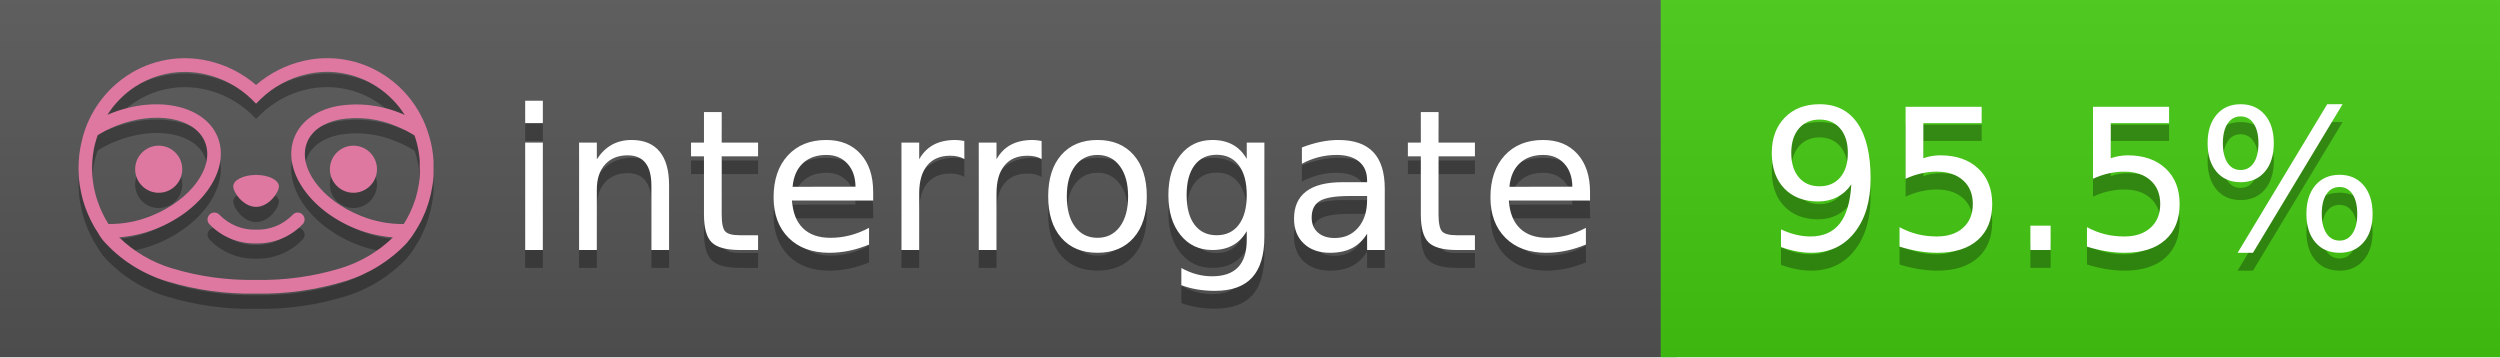
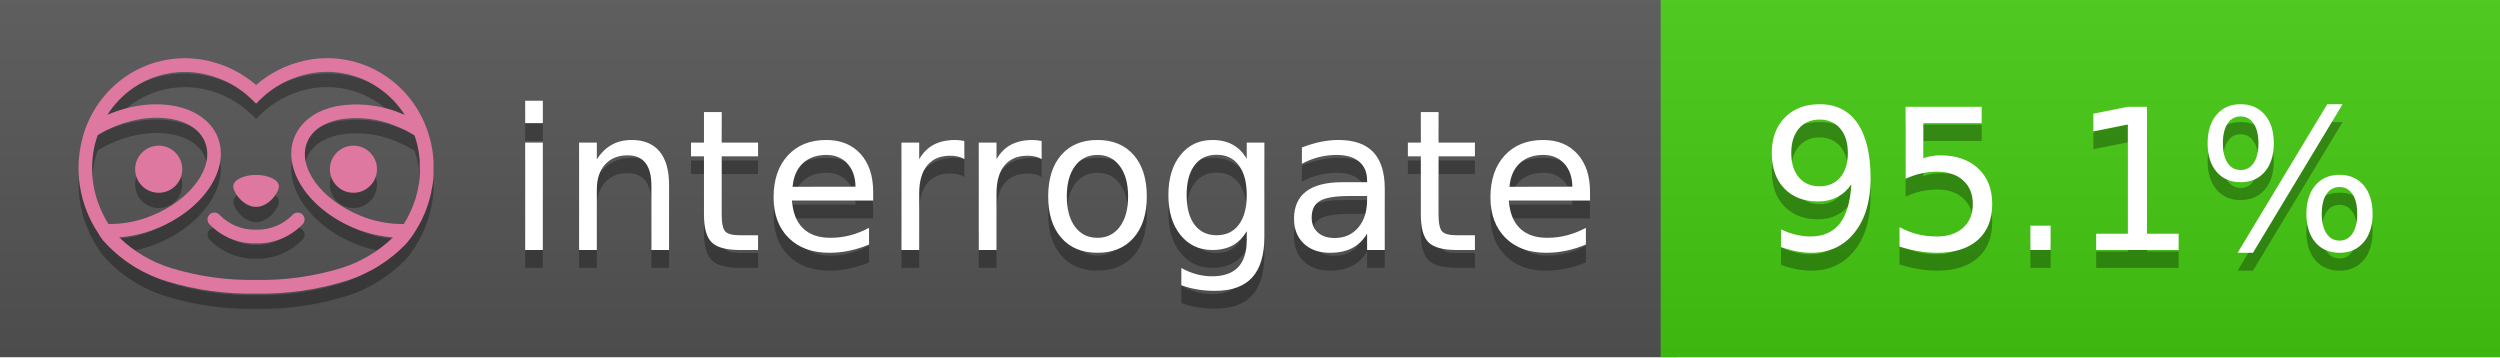
<svg xmlns="http://www.w3.org/2000/svg" width="140" height="20" viewBox="0 0 140 20" version="1.1" xml:space="preserve" style="fill-rule:evenodd;clip-rule:evenodd;stroke-linejoin:round;stroke-miterlimit:2;">
  <g transform="matrix(1,0,0,1,22,0)">
    <g id="backgrounds" transform="matrix(1.32789,0,0,1,-22.3892,0)">
      <rect x="0" y="0" width="71" height="20" style="fill:rgb(85,85,85);" />
    </g>
    <rect x="71" y="0" width="47" height="20" data-interrogate="color" style="fill:#4c1" />
    <g transform="matrix(1.19746,0,0,1,-22.3744,-4.85723e-16)">
      <rect x="0" y="0" width="118" height="20" style="fill:url(#_Linear1);" />
    </g>
  </g>
  <g fill="#fff" text-anchor="middle" font-family="DejaVu Sans,Verdana,Geneva,sans-serif" font-size="110">
    <text x="590" y="150" fill="#010101" fill-opacity=".3" transform="scale(.1)" textLength="610">interrogate</text>
    <text x="590" y="140" transform="scale(.1)" textLength="610">interrogate</text>
-     <text x="1160" y="150" fill="#010101" fill-opacity=".3" transform="scale(.1)" textLength="370" data-interrogate="result">95.5%</text>
-     <text x="1160" y="140" transform="scale(.1)" textLength="370" data-interrogate="result">95.5%</text>
+     <text x="1160" y="150" fill="#010101" fill-opacity=".3" transform="scale(.1)" textLength="370" data-interrogate="result">95.1%</text>
+     <text x="1160" y="140" transform="scale(.1)" textLength="370" data-interrogate="result">95.1%</text>
  </g>
  <g id="logo-shadow" transform="matrix(0.854876,0,0,0.854876,-6.73514,1.732)">
    <g transform="matrix(0.299012,0,0,0.299012,9.70229,-6.68582)">
      <path d="M50,64.25C52.76,64.25 55,61.13 55,59.75C55,58.37 52.76,57.25 50,57.25C47.24,57.25 45,58.37 45,59.75C45,61.13 47.24,64.25 50,64.25Z" style="fill:rgb(1,1,1);fill-opacity:0.3;fill-rule:nonzero;" />
    </g>
    <g transform="matrix(0.299012,0,0,0.299012,9.70229,-6.68582)">
      <path d="M88,49.05C86.506,43.475 83.018,38.638 78.2,35.46C72.969,32.002 66.539,30.844 60.43,32.26C56.576,33.145 52.995,34.958 50,37.54C46.998,34.958 43.411,33.149 39.55,32.27C33.441,30.853 27.011,32.011 21.78,35.47C16.97,38.652 13.489,43.489 12,49.06L12,49.13C11.82,49.79 11.66,50.46 11.53,51.13C11.146,53.207 11.021,55.323 11.16,57.43C11.16,58.03 11.26,58.63 11.34,59.23C11.34,59.51 11.43,59.79 11.48,60.07C11.53,60.35 11.58,60.68 11.64,60.98C11.7,61.28 11.8,61.69 11.89,62.05C11.98,62.41 11.99,62.47 12.05,62.68C12.16,63.07 12.28,63.46 12.41,63.84L12.58,64.34C12.72,64.74 12.88,65.14 13.04,65.53L13.23,65.98C13.403,66.373 13.583,66.767 13.77,67.16L13.99,67.59C14.19,67.97 14.39,68.35 14.61,68.73L14.87,69.15C15.1,69.52 15.33,69.89 15.58,70.26L15.58,70.32L15.99,70.93C16.14,71.14 16.29,71.36 16.45,71.57C20.206,75.83 25.086,78.95 30.53,80.57C36.839,82.48 43.41,83.385 50,83.25C56.599,83.374 63.177,82.456 69.49,80.53C74.644,78.978 79.303,76.102 83,72.19C83.34,71.78 83.65,71.35 84,70.92L84.18,70.66L84.33,70.44L84.41,70.32C84.55,70.12 84.67,69.9 84.81,69.7C85.07,69.3 85.32,68.89 85.55,68.48C85.78,68.07 86.02,67.65 86.23,67.22C86.31,67.05 86.39,66.88 86.47,66.7C86.67,66.28 86.85,65.87 87.03,65.44L87.23,64.92C87.397,64.487 87.55,64.05 87.69,63.61L87.85,63.09C87.98,62.64 88.1,62.19 88.21,61.74C88.21,61.57 88.3,61.39 88.33,61.22C88.43,60.75 88.52,60.22 88.6,59.79C88.6,59.64 88.66,59.49 88.68,59.33C88.77,58.71 88.84,58.08 88.88,57.45L88.88,54.17C88.817,53.164 88.693,52.162 88.51,51.17C88.38,50.5 88.23,49.84 88.05,49.17L88,49.05ZM85.89,56.44L85.89,57.23C85.89,57.78 85.79,58.32 85.72,58.86C85.72,59.01 85.72,59.15 85.65,59.3C85.59,59.7 85.51,60.11 85.43,60.51L85.32,60.99C85.23,61.38 85.12,61.77 85.01,62.16C85.01,62.31 84.93,62.46 84.88,62.6C84.74,63.04 84.59,63.47 84.42,63.9L84.27,64.28C84.1,64.71 83.91,65.14 83.71,65.56C83.51,65.98 83.43,66.12 83.28,66.4L83.01,66.91C82.83,67.223 82.643,67.537 82.45,67.85L82.35,68.01C79.121,68.047 75.918,67.434 72.93,66.21C64.27,62.74 59,55.52 61.18,50.11C62.18,47.6 64.7,45.82 68.26,45.11C72.489,44.395 76.835,44.908 80.78,46.59C82.141,47.144 83.453,47.813 84.7,48.59C84.76,48.76 84.82,48.93 84.88,49.1C84.94,49.27 85.05,49.63 85.12,49.9C85.28,50.5 85.44,51.1 85.55,51.73C85.691,52.507 85.792,53.292 85.85,54.08L85.85,55.89C85.85,56.12 85.91,56.25 85.91,56.45L85.89,56.44ZM17.66,68C16.668,66.435 15.869,64.756 15.28,63L15.17,62.68C15.06,62.35 14.96,62.01 14.87,61.68C14.823,61.493 14.777,61.31 14.73,61.13C14.66,60.84 14.59,60.55 14.53,60.27C14.47,59.99 14.43,59.72 14.38,59.44C14.33,59.16 14.3,59 14.27,58.78C14.2,58.27 14.15,57.78 14.11,57.23L14.11,57.03C14.008,55.236 14.122,53.437 14.45,51.67C14.56,51.06 14.71,50.46 14.88,49.87C14.96,49.59 15.04,49.32 15.13,49.05C15.22,48.78 15.24,48.72 15.3,48.55C16.548,47.774 17.859,47.105 19.22,46.55C27.86,43.09 36.65,44.67 38.82,50.08C40.99,55.49 35.73,62.74 27.09,66.2C24.101,67.431 20.893,68.043 17.66,68ZM68.57,77.68C62.554,79.508 56.287,80.376 50,80.25C43.737,80.37 37.495,79.506 31.5,77.69C27.185,76.38 23.243,74.062 20,70.93C22.815,70.706 25.58,70.055 28.2,69C38.37,64.92 44.39,56 41.6,49C38.81,42 28.27,39.72 18.1,43.8L17.43,44.09C18.973,41.648 21.019,39.561 23.43,37.97C26.671,35.824 30.473,34.68 34.36,34.68C35.884,34.681 37.404,34.852 38.89,35.19C42.694,36.049 46.191,37.935 49,40.64L50,41.64L51,40.64C53.797,37.937 57.279,36.049 61.07,35.18C66.402,33.947 72.014,34.968 76.57,38C78.98,39.588 81.026,41.671 82.57,44.11L81.9,43.82C77.409,41.921 72.464,41.355 67.66,42.19C63.08,43.12 59.79,45.54 58.39,49.02C55.6,55.97 61.62,64.94 71.79,69.02C74.414,70.07 77.182,70.714 80,70.93C76.776,74.05 72.859,76.363 68.57,77.68Z" style="fill:rgb(1,1,1);fill-opacity:0.3;fill-rule:nonzero;" />
    </g>
    <g transform="matrix(0.299012,0,0,0.299012,9.70229,-6.68582)">
      <circle cx="71.33" cy="56" r="5.16" style="fill:rgb(1,1,1);fill-opacity:0.3;" />
    </g>
    <g transform="matrix(0.299012,0,0,0.299012,9.70229,-6.68582)">
      <circle cx="28.67" cy="56" r="5.16" style="fill:rgb(1,1,1);fill-opacity:0.3;" />
    </g>
    <g transform="matrix(0.299012,0,0,0.299012,9.70229,-6.68582)">
      <path d="M58,66C55.912,68.161 53.003,69.339 50,69.24C46.997,69.339 44.088,68.161 42,66C41.714,65.677 41.302,65.491 40.87,65.491C40.042,65.491 39.361,66.172 39.361,67C39.361,67.368 39.496,67.724 39.74,68C42.403,70.804 46.134,72.35 50,72.25C53.862,72.347 57.59,70.802 60.25,68C60.495,67.725 60.63,67.369 60.63,67C60.63,66.174 59.951,65.495 59.125,65.495C58.695,65.495 58.285,65.679 58,66Z" style="fill:rgb(1,1,1);fill-opacity:0.3;fill-rule:nonzero;" />
    </g>
  </g>
  <g id="logo-pink" transform="matrix(0.854876,0,0,0.854876,-6.73514,0.877124)">
    <g transform="matrix(0.299012,0,0,0.299012,9.70229,-6.68582)">
      <path d="M50,64.25C52.76,64.25 55,61.13 55,59.75C55,58.37 52.76,57.25 50,57.25C47.24,57.25 45,58.37 45,59.75C45,61.13 47.24,64.25 50,64.25Z" style="fill:rgb(222,120,160);fill-rule:nonzero;" />
    </g>
    <g transform="matrix(0.299012,0,0,0.299012,9.70229,-6.68582)">
      <path d="M88,49.05C86.506,43.475 83.018,38.638 78.2,35.46C72.969,32.002 66.539,30.844 60.43,32.26C56.576,33.145 52.995,34.958 50,37.54C46.998,34.958 43.411,33.149 39.55,32.27C33.441,30.853 27.011,32.011 21.78,35.47C16.97,38.652 13.489,43.489 12,49.06L12,49.13C11.82,49.79 11.66,50.46 11.53,51.13C11.146,53.207 11.021,55.323 11.16,57.43C11.16,58.03 11.26,58.63 11.34,59.23C11.34,59.51 11.43,59.79 11.48,60.07C11.53,60.35 11.58,60.68 11.64,60.98C11.7,61.28 11.8,61.69 11.89,62.05C11.98,62.41 11.99,62.47 12.05,62.68C12.16,63.07 12.28,63.46 12.41,63.84L12.58,64.34C12.72,64.74 12.88,65.14 13.04,65.53L13.23,65.98C13.403,66.373 13.583,66.767 13.77,67.16L13.99,67.59C14.19,67.97 14.39,68.35 14.61,68.73L14.87,69.15C15.1,69.52 15.33,69.89 15.58,70.26L15.58,70.32L15.99,70.93C16.14,71.14 16.29,71.36 16.45,71.57C20.206,75.83 25.086,78.95 30.53,80.57C36.839,82.48 43.41,83.385 50,83.25C56.599,83.374 63.177,82.456 69.49,80.53C74.644,78.978 79.303,76.102 83,72.19C83.34,71.78 83.65,71.35 84,70.92L84.18,70.66L84.33,70.44L84.41,70.32C84.55,70.12 84.67,69.9 84.81,69.7C85.07,69.3 85.32,68.89 85.55,68.48C85.78,68.07 86.02,67.65 86.23,67.22C86.31,67.05 86.39,66.88 86.47,66.7C86.67,66.28 86.85,65.87 87.03,65.44L87.23,64.92C87.397,64.487 87.55,64.05 87.69,63.61L87.85,63.09C87.98,62.64 88.1,62.19 88.21,61.74C88.21,61.57 88.3,61.39 88.33,61.22C88.43,60.75 88.52,60.22 88.6,59.79C88.6,59.64 88.66,59.49 88.68,59.33C88.77,58.71 88.84,58.08 88.88,57.45L88.88,54.17C88.817,53.164 88.693,52.162 88.51,51.17C88.38,50.5 88.23,49.84 88.05,49.17L88,49.05ZM85.89,56.44L85.89,57.23C85.89,57.78 85.79,58.32 85.72,58.86C85.72,59.01 85.72,59.15 85.65,59.3C85.59,59.7 85.51,60.11 85.43,60.51L85.32,60.99C85.23,61.38 85.12,61.77 85.01,62.16C85.01,62.31 84.93,62.46 84.88,62.6C84.74,63.04 84.59,63.47 84.42,63.9L84.27,64.28C84.1,64.71 83.91,65.14 83.71,65.56C83.51,65.98 83.43,66.12 83.28,66.4L83.01,66.91C82.83,67.223 82.643,67.537 82.45,67.85L82.35,68.01C79.121,68.047 75.918,67.434 72.93,66.21C64.27,62.74 59,55.52 61.18,50.11C62.18,47.6 64.7,45.82 68.26,45.11C72.489,44.395 76.835,44.908 80.78,46.59C82.141,47.144 83.453,47.813 84.7,48.59C84.76,48.76 84.82,48.93 84.88,49.1C84.94,49.27 85.05,49.63 85.12,49.9C85.28,50.5 85.44,51.1 85.55,51.73C85.691,52.507 85.792,53.292 85.85,54.08L85.85,55.89C85.85,56.12 85.91,56.25 85.91,56.45L85.89,56.44ZM17.66,68C16.668,66.435 15.869,64.756 15.28,63L15.17,62.68C15.06,62.35 14.96,62.01 14.87,61.68C14.823,61.493 14.777,61.31 14.73,61.13C14.66,60.84 14.59,60.55 14.53,60.27C14.47,59.99 14.43,59.72 14.38,59.44C14.33,59.16 14.3,59 14.27,58.78C14.2,58.27 14.15,57.78 14.11,57.23L14.11,57.03C14.008,55.236 14.122,53.437 14.45,51.67C14.56,51.06 14.71,50.46 14.88,49.87C14.96,49.59 15.04,49.32 15.13,49.05C15.22,48.78 15.24,48.72 15.3,48.55C16.548,47.774 17.859,47.105 19.22,46.55C27.86,43.09 36.65,44.67 38.82,50.08C40.99,55.49 35.73,62.74 27.09,66.2C24.101,67.431 20.893,68.043 17.66,68ZM68.57,77.68C62.554,79.508 56.287,80.376 50,80.25C43.737,80.37 37.495,79.506 31.5,77.69C27.185,76.38 23.243,74.062 20,70.93C22.815,70.706 25.58,70.055 28.2,69C38.37,64.92 44.39,56 41.6,49C38.81,42 28.27,39.72 18.1,43.8L17.43,44.09C18.973,41.648 21.019,39.561 23.43,37.97C26.671,35.824 30.473,34.68 34.36,34.68C35.884,34.681 37.404,34.852 38.89,35.19C42.694,36.049 46.191,37.935 49,40.64L50,41.64L51,40.64C53.797,37.937 57.279,36.049 61.07,35.18C66.402,33.947 72.014,34.968 76.57,38C78.98,39.588 81.026,41.671 82.57,44.11L81.9,43.82C77.409,41.921 72.464,41.355 67.66,42.19C63.08,43.12 59.79,45.54 58.39,49.02C55.6,55.97 61.62,64.94 71.79,69.02C74.414,70.07 77.182,70.714 80,70.93C76.776,74.05 72.859,76.363 68.57,77.68Z" style="fill:rgb(222,120,160);fill-rule:nonzero;" />
    </g>
    <g transform="matrix(0.299012,0,0,0.299012,9.70229,-6.68582)">
      <circle cx="71.33" cy="56" r="5.16" style="fill:rgb(222,120,160);" />
    </g>
    <g transform="matrix(0.299012,0,0,0.299012,9.70229,-6.68582)">
      <circle cx="28.67" cy="56" r="5.16" style="fill:rgb(222,120,160);" />
    </g>
    <g transform="matrix(0.299012,0,0,0.299012,9.70229,-6.68582)">
      <path d="M58,66C55.912,68.161 53.003,69.339 50,69.24C46.997,69.339 44.088,68.161 42,66C41.714,65.677 41.302,65.491 40.87,65.491C40.042,65.491 39.361,66.172 39.361,67C39.361,67.368 39.496,67.724 39.74,68C42.403,70.804 46.134,72.35 50,72.25C53.862,72.347 57.59,70.802 60.25,68C60.495,67.725 60.63,67.369 60.63,67C60.63,66.174 59.951,65.495 59.125,65.495C58.695,65.495 58.285,65.679 58,66Z" style="fill:rgb(222,120,160);fill-rule:nonzero;" />
    </g>
  </g>
  <defs>
    <linearGradient id="_Linear1" x1="0" y1="0" x2="1" y2="0" gradientUnits="userSpaceOnUse" gradientTransform="matrix(1.22465e-15,20,-20,1.22465e-15,0,0)">
      <stop offset="0" style="stop-color:rgb(187,187,187);stop-opacity:0.1" />
      <stop offset="1" style="stop-color:black;stop-opacity:0.1" />
    </linearGradient>
  </defs>
</svg>
